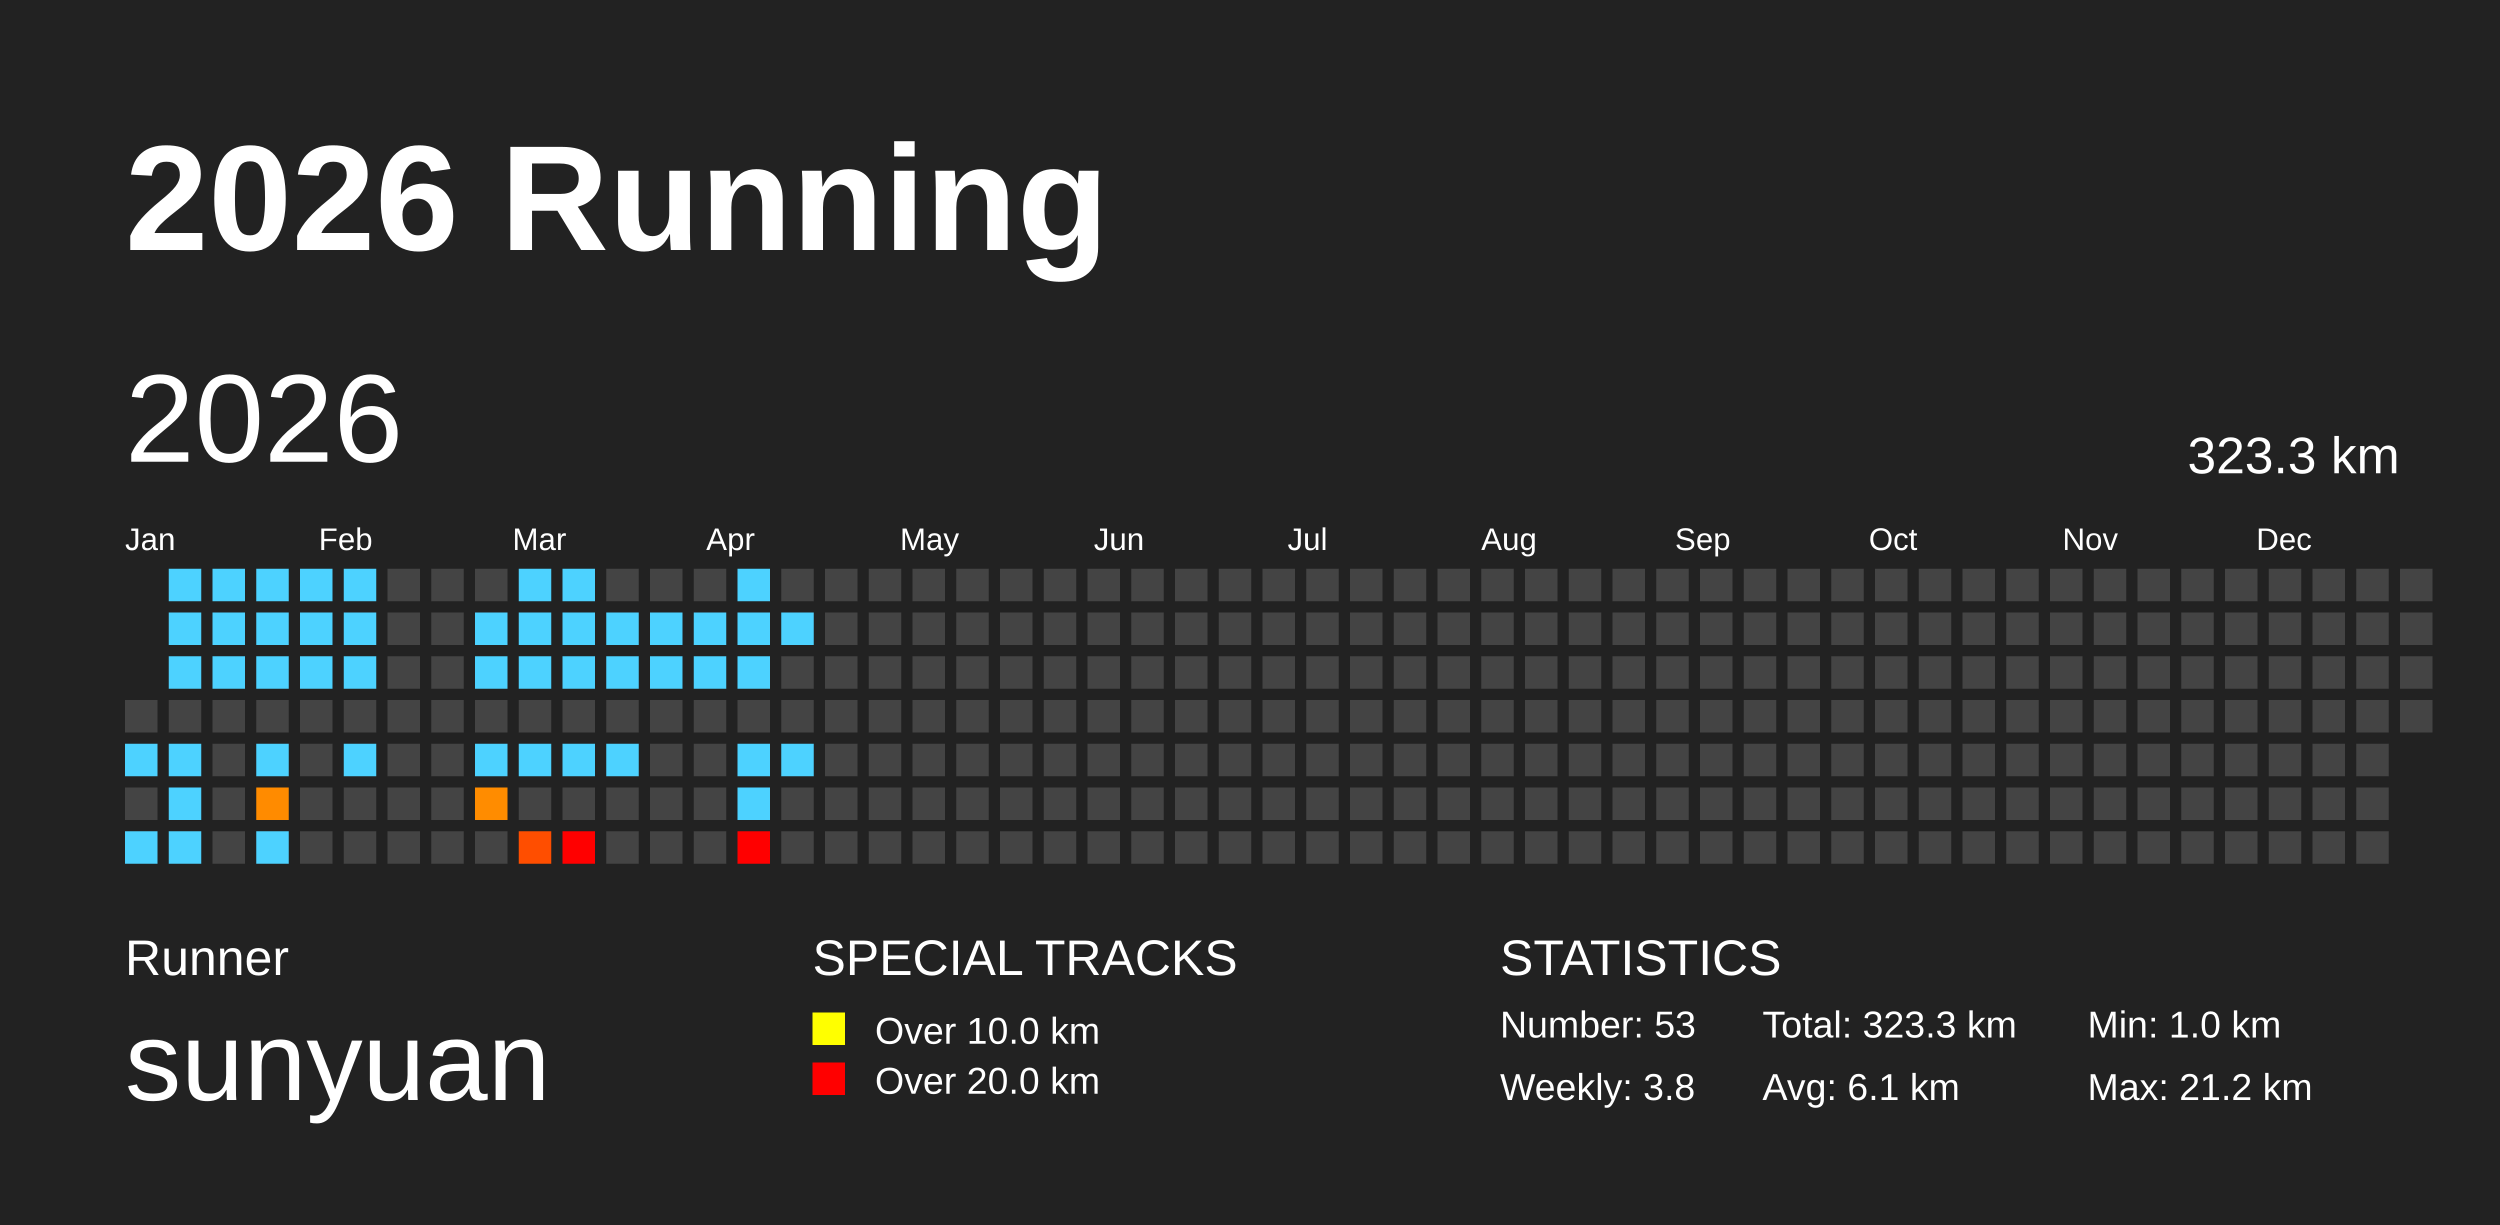
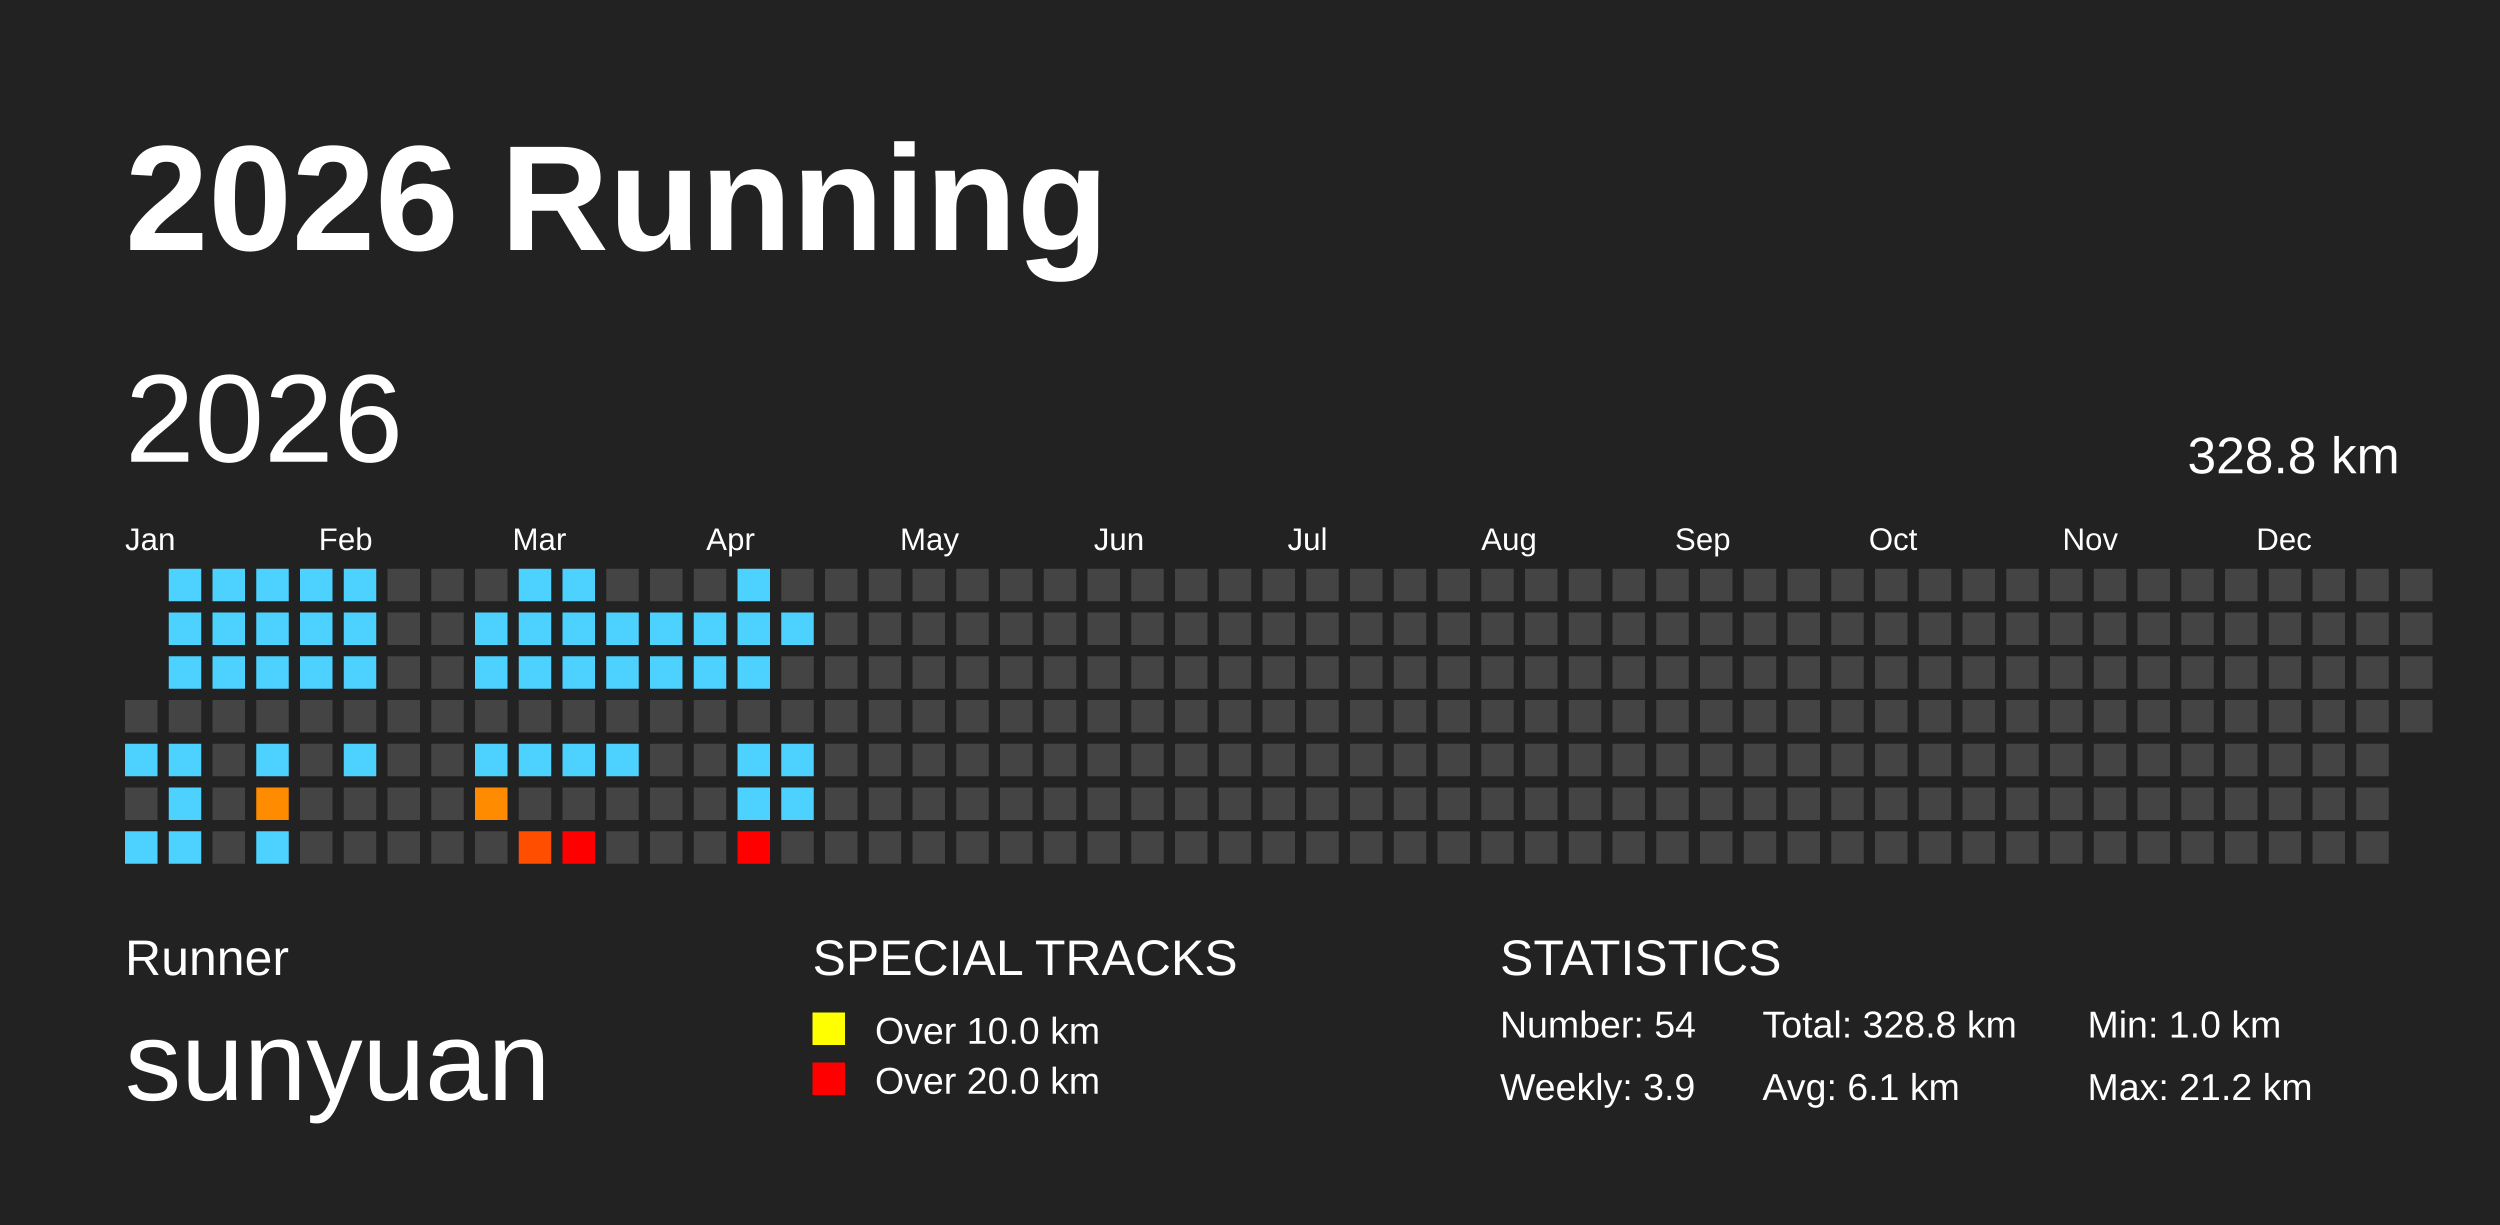
<svg xmlns="http://www.w3.org/2000/svg" baseProfile="full" height="98mm" version="1.1" viewBox="0,0,200,98" width="200mm">
  <defs />
  <rect fill="#222222" height="98" width="200" x="0" y="0" />
  <text fill="#FFFFFF" style="font-size:12px; font-family:Arial; font-weight:bold;" x="10" y="20">2026 Running</text>
  <text fill="#FFFFFF" style="font-size:4px; font-family:Arial" x="10" y="78">Runner</text>
  <text fill="#FFFFFF" style="font-size:9px; font-family:Arial" x="10" y="88">sunyuan</text>
  <text fill="#FFFFFF" style="font-size:4px; font-family:Arial" x="65" y="78">SPECIAL TRACKS</text>
  <rect fill="yellow" height="2.6" width="2.6" x="65" y="81" />
  <text fill="#FFFFFF" style="font-size:3px; font-family:Arial" x="70" y="83.5">Over 10.0 km</text>
  <rect fill="red" height="2.6" width="2.6" x="65" y="85" />
  <text fill="#FFFFFF" style="font-size:3px; font-family:Arial" x="70" y="87.5">Over 20.0 km</text>
  <text fill="#FFFFFF" style="font-size:4px; font-family:Arial" x="120" y="78">STATISTICS</text>
-   <text fill="#FFFFFF" style="font-size:3px; font-family:Arial" x="120" y="83">Number: 53</text>
-   <text fill="#FFFFFF" style="font-size:3px; font-family:Arial" x="120" y="88">Weekly: 3.8</text>
-   <text fill="#FFFFFF" style="font-size:3px; font-family:Arial" x="141" y="83">Total: 323.3 km</text>
+   <text fill="#FFFFFF" style="font-size:3px; font-family:Arial" x="120" y="83">Number: 54</text>
+   <text fill="#FFFFFF" style="font-size:3px; font-family:Arial" x="120" y="88">Weekly: 3.9</text>
+   <text fill="#FFFFFF" style="font-size:3px; font-family:Arial" x="141" y="83">Total: 328.8 km</text>
  <text fill="#FFFFFF" style="font-size:3px; font-family:Arial" x="141" y="88">Avg: 6.1 km</text>
  <text fill="#FFFFFF" style="font-size:3px; font-family:Arial" x="167" y="83">Min: 1.0 km</text>
  <text fill="#FFFFFF" style="font-size:3px; font-family:Arial" x="167" y="88">Max: 21.2 km</text>
  <text dominant-baseline="hanging" fill="#FFFFFF" style="font-size:10.0px; font-family:Arial;" x="10" y="30">2026</text>
-   <text dominant-baseline="hanging" fill="#FFFFFF" style="font-size:4.125px; font-family:Arial;" x="175" y="35">323.3 km</text>
+   <text dominant-baseline="hanging" fill="#FFFFFF" style="font-size:4.125px; font-family:Arial;" x="175" y="35">328.8 km</text>
  <text fill="#FFFFFF" style="font-size:2.5px; font-family:Arial" x="10.0" y="44">Jan</text>
  <text fill="#FFFFFF" style="font-size:2.5px; font-family:Arial" x="25.5" y="44">Feb</text>
  <text fill="#FFFFFF" style="font-size:2.5px; font-family:Arial" x="41.0" y="44">Mar</text>
  <text fill="#FFFFFF" style="font-size:2.5px; font-family:Arial" x="56.5" y="44">Apr</text>
  <text fill="#FFFFFF" style="font-size:2.5px; font-family:Arial" x="72.0" y="44">May</text>
  <text fill="#FFFFFF" style="font-size:2.5px; font-family:Arial" x="87.5" y="44">Jun</text>
  <text fill="#FFFFFF" style="font-size:2.5px; font-family:Arial" x="103.0" y="44">Jul</text>
  <text fill="#FFFFFF" style="font-size:2.5px; font-family:Arial" x="118.5" y="44">Aug</text>
  <text fill="#FFFFFF" style="font-size:2.5px; font-family:Arial" x="134.0" y="44">Sep</text>
  <text fill="#FFFFFF" style="font-size:2.5px; font-family:Arial" x="149.5" y="44">Oct</text>
  <text fill="#FFFFFF" style="font-size:2.5px; font-family:Arial" x="165.0" y="44">Nov</text>
  <text fill="#FFFFFF" style="font-size:2.5px; font-family:Arial" x="180.5" y="44">Dec</text>
  <rect fill="#444444" height="2.6" width="2.6" x="10.0" y="56.0" />
  <rect fill="#4dd2ff" height="2.6" width="2.6" x="10.0" y="59.5" />
  <rect fill="#444444" height="2.6" width="2.6" x="10.0" y="63.0" />
  <rect fill="#4dd2ff" height="2.6" width="2.6" x="10.0" y="66.5" />
  <rect fill="#4dd2ff" height="2.6" width="2.6" x="13.5" y="45.5" />
  <rect fill="#4dd2ff" height="2.6" width="2.6" x="13.5" y="49.0" />
  <rect fill="#4dd2ff" height="2.6" width="2.6" x="13.5" y="52.5" />
  <rect fill="#444444" height="2.6" width="2.6" x="13.5" y="56.0" />
  <rect fill="#4dd2ff" height="2.6" width="2.6" x="13.5" y="59.5" />
  <rect fill="#4dd2ff" height="2.6" width="2.6" x="13.5" y="63.0" />
  <rect fill="#4dd2ff" height="2.6" width="2.6" x="13.5" y="66.5" />
  <rect fill="#4dd2ff" height="2.6" width="2.6" x="17.0" y="45.5" />
  <rect fill="#4dd2ff" height="2.6" width="2.6" x="17.0" y="49.0" />
  <rect fill="#4dd2ff" height="2.6" width="2.6" x="17.0" y="52.5" />
  <rect fill="#444444" height="2.6" width="2.6" x="17.0" y="56.0" />
  <rect fill="#444444" height="2.6" width="2.6" x="17.0" y="59.5" />
  <rect fill="#444444" height="2.6" width="2.6" x="17.0" y="63.0" />
  <rect fill="#444444" height="2.6" width="2.6" x="17.0" y="66.5" />
  <rect fill="#4dd2ff" height="2.6" width="2.6" x="20.5" y="45.5" />
  <rect fill="#4dd2ff" height="2.6" width="2.6" x="20.5" y="49.0" />
  <rect fill="#4dd2ff" height="2.6" width="2.6" x="20.5" y="52.5" />
  <rect fill="#444444" height="2.6" width="2.6" x="20.5" y="56.0" />
  <rect fill="#4dd2ff" height="2.6" width="2.6" x="20.5" y="59.5" />
  <rect fill="#ff8b00" height="2.6" width="2.6" x="20.5" y="63.0" />
  <rect fill="#4dd2ff" height="2.6" width="2.6" x="20.5" y="66.5" />
  <rect fill="#4dd2ff" height="2.6" width="2.6" x="24.0" y="45.5" />
  <rect fill="#4dd2ff" height="2.6" width="2.6" x="24.0" y="49.0" />
  <rect fill="#4dd2ff" height="2.6" width="2.6" x="24.0" y="52.5" />
  <rect fill="#444444" height="2.6" width="2.6" x="24.0" y="56.0" />
  <rect fill="#444444" height="2.6" width="2.6" x="24.0" y="59.5" />
  <rect fill="#444444" height="2.6" width="2.6" x="24.0" y="63.0" />
  <rect fill="#444444" height="2.6" width="2.6" x="24.0" y="66.5" />
  <rect fill="#4dd2ff" height="2.6" width="2.6" x="27.5" y="45.5" />
  <rect fill="#4dd2ff" height="2.6" width="2.6" x="27.5" y="49.0" />
  <rect fill="#4dd2ff" height="2.6" width="2.6" x="27.5" y="52.5" />
  <rect fill="#444444" height="2.6" width="2.6" x="27.5" y="56.0" />
  <rect fill="#4dd2ff" height="2.6" width="2.6" x="27.5" y="59.5" />
  <rect fill="#444444" height="2.6" width="2.6" x="27.5" y="63.0" />
  <rect fill="#444444" height="2.6" width="2.6" x="27.5" y="66.5" />
  <rect fill="#444444" height="2.6" width="2.6" x="31.0" y="45.5" />
  <rect fill="#444444" height="2.6" width="2.6" x="31.0" y="49.0" />
  <rect fill="#444444" height="2.6" width="2.6" x="31.0" y="52.5" />
  <rect fill="#444444" height="2.6" width="2.6" x="31.0" y="56.0" />
  <rect fill="#444444" height="2.6" width="2.6" x="31.0" y="59.5" />
  <rect fill="#444444" height="2.6" width="2.6" x="31.0" y="63.0" />
  <rect fill="#444444" height="2.6" width="2.6" x="31.0" y="66.5" />
  <rect fill="#444444" height="2.6" width="2.6" x="34.5" y="45.5" />
  <rect fill="#444444" height="2.6" width="2.6" x="34.5" y="49.0" />
  <rect fill="#444444" height="2.6" width="2.6" x="34.5" y="52.5" />
  <rect fill="#444444" height="2.6" width="2.6" x="34.5" y="56.0" />
  <rect fill="#444444" height="2.6" width="2.6" x="34.5" y="59.5" />
  <rect fill="#444444" height="2.6" width="2.6" x="34.5" y="63.0" />
  <rect fill="#444444" height="2.6" width="2.6" x="34.5" y="66.5" />
  <rect fill="#444444" height="2.6" width="2.6" x="38.0" y="45.5" />
  <rect fill="#4dd2ff" height="2.6" width="2.6" x="38.0" y="49.0" />
  <rect fill="#4dd2ff" height="2.6" width="2.6" x="38.0" y="52.5" />
  <rect fill="#444444" height="2.6" width="2.6" x="38.0" y="56.0" />
  <rect fill="#4dd2ff" height="2.6" width="2.6" x="38.0" y="59.5" />
  <rect fill="#ff8c00" height="2.6" width="2.6" x="38.0" y="63.0" />
  <rect fill="#444444" height="2.6" width="2.6" x="38.0" y="66.5" />
  <rect fill="#4dd2ff" height="2.6" width="2.6" x="41.5" y="45.5" />
  <rect fill="#4dd2ff" height="2.6" width="2.6" x="41.5" y="49.0" />
  <rect fill="#4dd2ff" height="2.6" width="2.6" x="41.5" y="52.5" />
  <rect fill="#444444" height="2.6" width="2.6" x="41.5" y="56.0" />
  <rect fill="#4dd2ff" height="2.6" width="2.6" x="41.5" y="59.5" />
  <rect fill="#444444" height="2.6" width="2.6" x="41.5" y="63.0" />
  <rect fill="#ff4e00" height="2.6" width="2.6" x="41.5" y="66.5" />
  <rect fill="#4dd2ff" height="2.6" width="2.6" x="45.0" y="45.5" />
  <rect fill="#4dd2ff" height="2.6" width="2.6" x="45.0" y="49.0" />
  <rect fill="#4dd2ff" height="2.6" width="2.6" x="45.0" y="52.5" />
  <rect fill="#444444" height="2.6" width="2.6" x="45.0" y="56.0" />
  <rect fill="#4dd2ff" height="2.6" width="2.6" x="45.0" y="59.5" />
  <rect fill="#444444" height="2.6" width="2.6" x="45.0" y="63.0" />
  <rect fill="red" height="2.6" width="2.6" x="45.0" y="66.5" />
  <rect fill="#444444" height="2.6" width="2.6" x="48.5" y="45.5" />
  <rect fill="#4dd2ff" height="2.6" width="2.6" x="48.5" y="49.0" />
  <rect fill="#4dd2ff" height="2.6" width="2.6" x="48.5" y="52.5" />
  <rect fill="#444444" height="2.6" width="2.6" x="48.5" y="56.0" />
  <rect fill="#4dd2ff" height="2.6" width="2.6" x="48.5" y="59.5" />
  <rect fill="#444444" height="2.6" width="2.6" x="48.5" y="63.0" />
  <rect fill="#444444" height="2.6" width="2.6" x="48.5" y="66.5" />
  <rect fill="#444444" height="2.6" width="2.6" x="52.0" y="45.5" />
  <rect fill="#4dd2ff" height="2.6" width="2.6" x="52.0" y="49.0" />
  <rect fill="#4dd2ff" height="2.6" width="2.6" x="52.0" y="52.5" />
  <rect fill="#444444" height="2.6" width="2.6" x="52.0" y="56.0" />
  <rect fill="#444444" height="2.6" width="2.6" x="52.0" y="59.5" />
  <rect fill="#444444" height="2.6" width="2.6" x="52.0" y="63.0" />
  <rect fill="#444444" height="2.6" width="2.6" x="52.0" y="66.5" />
  <rect fill="#444444" height="2.6" width="2.6" x="55.5" y="45.5" />
  <rect fill="#4dd2ff" height="2.6" width="2.6" x="55.5" y="49.0" />
  <rect fill="#4dd2ff" height="2.6" width="2.6" x="55.5" y="52.5" />
  <rect fill="#444444" height="2.6" width="2.6" x="55.5" y="56.0" />
  <rect fill="#444444" height="2.6" width="2.6" x="55.5" y="59.5" />
  <rect fill="#444444" height="2.6" width="2.6" x="55.5" y="63.0" />
  <rect fill="#444444" height="2.6" width="2.6" x="55.5" y="66.5" />
  <rect fill="#4dd2ff" height="2.6" width="2.6" x="59.0" y="45.5" />
  <rect fill="#4dd2ff" height="2.6" width="2.6" x="59.0" y="49.0" />
  <rect fill="#4dd2ff" height="2.6" width="2.6" x="59.0" y="52.5" />
  <rect fill="#444444" height="2.6" width="2.6" x="59.0" y="56.0" />
  <rect fill="#4dd2ff" height="2.6" width="2.6" x="59.0" y="59.5" />
  <rect fill="#4dd2ff" height="2.6" width="2.6" x="59.0" y="63.0" />
  <rect fill="red" height="2.6" width="2.6" x="59.0" y="66.5" />
  <rect fill="#444444" height="2.6" width="2.6" x="62.5" y="45.5" />
  <rect fill="#4dd2ff" height="2.6" width="2.6" x="62.5" y="49.0" />
  <rect fill="#444444" height="2.6" width="2.6" x="62.5" y="52.5" />
  <rect fill="#444444" height="2.6" width="2.6" x="62.5" y="56.0" />
  <rect fill="#4dd2ff" height="2.6" width="2.6" x="62.5" y="59.5" />
-   <rect fill="#444444" height="2.6" width="2.6" x="62.5" y="63.0" />
+   <rect fill="#4dd2ff" height="2.6" width="2.6" x="62.5" y="63.0" />
  <rect fill="#444444" height="2.6" width="2.6" x="62.5" y="66.5" />
  <rect fill="#444444" height="2.6" width="2.6" x="66.0" y="45.5" />
  <rect fill="#444444" height="2.6" width="2.6" x="66.0" y="49.0" />
  <rect fill="#444444" height="2.6" width="2.6" x="66.0" y="52.5" />
  <rect fill="#444444" height="2.6" width="2.6" x="66.0" y="56.0" />
  <rect fill="#444444" height="2.6" width="2.6" x="66.0" y="59.5" />
  <rect fill="#444444" height="2.6" width="2.6" x="66.0" y="63.0" />
  <rect fill="#444444" height="2.6" width="2.6" x="66.0" y="66.5" />
  <rect fill="#444444" height="2.6" width="2.6" x="69.5" y="45.5" />
  <rect fill="#444444" height="2.6" width="2.6" x="69.5" y="49.0" />
  <rect fill="#444444" height="2.6" width="2.6" x="69.5" y="52.5" />
  <rect fill="#444444" height="2.6" width="2.6" x="69.5" y="56.0" />
  <rect fill="#444444" height="2.6" width="2.6" x="69.5" y="59.5" />
  <rect fill="#444444" height="2.6" width="2.6" x="69.5" y="63.0" />
  <rect fill="#444444" height="2.6" width="2.6" x="69.5" y="66.5" />
  <rect fill="#444444" height="2.6" width="2.6" x="73.0" y="45.5" />
  <rect fill="#444444" height="2.6" width="2.6" x="73.0" y="49.0" />
  <rect fill="#444444" height="2.6" width="2.6" x="73.0" y="52.5" />
  <rect fill="#444444" height="2.6" width="2.6" x="73.0" y="56.0" />
  <rect fill="#444444" height="2.6" width="2.6" x="73.0" y="59.5" />
  <rect fill="#444444" height="2.6" width="2.6" x="73.0" y="63.0" />
  <rect fill="#444444" height="2.6" width="2.6" x="73.0" y="66.5" />
  <rect fill="#444444" height="2.6" width="2.6" x="76.5" y="45.5" />
  <rect fill="#444444" height="2.6" width="2.6" x="76.5" y="49.0" />
  <rect fill="#444444" height="2.6" width="2.6" x="76.5" y="52.5" />
  <rect fill="#444444" height="2.6" width="2.6" x="76.5" y="56.0" />
  <rect fill="#444444" height="2.6" width="2.6" x="76.5" y="59.5" />
  <rect fill="#444444" height="2.6" width="2.6" x="76.5" y="63.0" />
  <rect fill="#444444" height="2.6" width="2.6" x="76.5" y="66.5" />
  <rect fill="#444444" height="2.6" width="2.6" x="80.0" y="45.5" />
  <rect fill="#444444" height="2.6" width="2.6" x="80.0" y="49.0" />
  <rect fill="#444444" height="2.6" width="2.6" x="80.0" y="52.5" />
  <rect fill="#444444" height="2.6" width="2.6" x="80.0" y="56.0" />
  <rect fill="#444444" height="2.6" width="2.6" x="80.0" y="59.5" />
  <rect fill="#444444" height="2.6" width="2.6" x="80.0" y="63.0" />
  <rect fill="#444444" height="2.6" width="2.6" x="80.0" y="66.5" />
  <rect fill="#444444" height="2.6" width="2.6" x="83.5" y="45.5" />
  <rect fill="#444444" height="2.6" width="2.6" x="83.5" y="49.0" />
  <rect fill="#444444" height="2.6" width="2.6" x="83.5" y="52.5" />
  <rect fill="#444444" height="2.6" width="2.6" x="83.5" y="56.0" />
  <rect fill="#444444" height="2.6" width="2.6" x="83.5" y="59.5" />
  <rect fill="#444444" height="2.6" width="2.6" x="83.5" y="63.0" />
  <rect fill="#444444" height="2.6" width="2.6" x="83.5" y="66.5" />
  <rect fill="#444444" height="2.6" width="2.6" x="87.0" y="45.5" />
  <rect fill="#444444" height="2.6" width="2.6" x="87.0" y="49.0" />
  <rect fill="#444444" height="2.6" width="2.6" x="87.0" y="52.5" />
  <rect fill="#444444" height="2.6" width="2.6" x="87.0" y="56.0" />
  <rect fill="#444444" height="2.6" width="2.6" x="87.0" y="59.5" />
  <rect fill="#444444" height="2.6" width="2.6" x="87.0" y="63.0" />
  <rect fill="#444444" height="2.6" width="2.6" x="87.0" y="66.5" />
  <rect fill="#444444" height="2.6" width="2.6" x="90.5" y="45.5" />
  <rect fill="#444444" height="2.6" width="2.6" x="90.5" y="49.0" />
  <rect fill="#444444" height="2.6" width="2.6" x="90.5" y="52.5" />
  <rect fill="#444444" height="2.6" width="2.6" x="90.5" y="56.0" />
  <rect fill="#444444" height="2.6" width="2.6" x="90.5" y="59.5" />
  <rect fill="#444444" height="2.6" width="2.6" x="90.5" y="63.0" />
  <rect fill="#444444" height="2.6" width="2.6" x="90.5" y="66.5" />
  <rect fill="#444444" height="2.6" width="2.6" x="94.0" y="45.5" />
  <rect fill="#444444" height="2.6" width="2.6" x="94.0" y="49.0" />
  <rect fill="#444444" height="2.6" width="2.6" x="94.0" y="52.5" />
  <rect fill="#444444" height="2.6" width="2.6" x="94.0" y="56.0" />
  <rect fill="#444444" height="2.6" width="2.6" x="94.0" y="59.5" />
  <rect fill="#444444" height="2.6" width="2.6" x="94.0" y="63.0" />
  <rect fill="#444444" height="2.6" width="2.6" x="94.0" y="66.5" />
  <rect fill="#444444" height="2.6" width="2.6" x="97.5" y="45.5" />
  <rect fill="#444444" height="2.6" width="2.6" x="97.5" y="49.0" />
  <rect fill="#444444" height="2.6" width="2.6" x="97.5" y="52.5" />
  <rect fill="#444444" height="2.6" width="2.6" x="97.5" y="56.0" />
  <rect fill="#444444" height="2.6" width="2.6" x="97.5" y="59.5" />
  <rect fill="#444444" height="2.6" width="2.6" x="97.5" y="63.0" />
  <rect fill="#444444" height="2.6" width="2.6" x="97.5" y="66.5" />
  <rect fill="#444444" height="2.6" width="2.6" x="101.0" y="45.5" />
  <rect fill="#444444" height="2.6" width="2.6" x="101.0" y="49.0" />
  <rect fill="#444444" height="2.6" width="2.6" x="101.0" y="52.5" />
  <rect fill="#444444" height="2.6" width="2.6" x="101.0" y="56.0" />
  <rect fill="#444444" height="2.6" width="2.6" x="101.0" y="59.5" />
  <rect fill="#444444" height="2.6" width="2.6" x="101.0" y="63.0" />
  <rect fill="#444444" height="2.6" width="2.6" x="101.0" y="66.5" />
  <rect fill="#444444" height="2.6" width="2.6" x="104.5" y="45.5" />
  <rect fill="#444444" height="2.6" width="2.6" x="104.5" y="49.0" />
  <rect fill="#444444" height="2.6" width="2.6" x="104.5" y="52.5" />
  <rect fill="#444444" height="2.6" width="2.6" x="104.5" y="56.0" />
  <rect fill="#444444" height="2.6" width="2.6" x="104.5" y="59.5" />
  <rect fill="#444444" height="2.6" width="2.6" x="104.5" y="63.0" />
  <rect fill="#444444" height="2.6" width="2.6" x="104.5" y="66.5" />
  <rect fill="#444444" height="2.6" width="2.6" x="108.0" y="45.5" />
  <rect fill="#444444" height="2.6" width="2.6" x="108.0" y="49.0" />
  <rect fill="#444444" height="2.6" width="2.6" x="108.0" y="52.5" />
  <rect fill="#444444" height="2.6" width="2.6" x="108.0" y="56.0" />
  <rect fill="#444444" height="2.6" width="2.6" x="108.0" y="59.5" />
  <rect fill="#444444" height="2.6" width="2.6" x="108.0" y="63.0" />
  <rect fill="#444444" height="2.6" width="2.6" x="108.0" y="66.5" />
  <rect fill="#444444" height="2.6" width="2.6" x="111.5" y="45.5" />
  <rect fill="#444444" height="2.6" width="2.6" x="111.5" y="49.0" />
  <rect fill="#444444" height="2.6" width="2.6" x="111.5" y="52.5" />
  <rect fill="#444444" height="2.6" width="2.6" x="111.5" y="56.0" />
  <rect fill="#444444" height="2.6" width="2.6" x="111.5" y="59.5" />
  <rect fill="#444444" height="2.6" width="2.6" x="111.5" y="63.0" />
  <rect fill="#444444" height="2.6" width="2.6" x="111.5" y="66.5" />
  <rect fill="#444444" height="2.6" width="2.6" x="115.0" y="45.5" />
  <rect fill="#444444" height="2.6" width="2.6" x="115.0" y="49.0" />
  <rect fill="#444444" height="2.6" width="2.6" x="115.0" y="52.5" />
  <rect fill="#444444" height="2.6" width="2.6" x="115.0" y="56.0" />
  <rect fill="#444444" height="2.6" width="2.6" x="115.0" y="59.5" />
  <rect fill="#444444" height="2.6" width="2.6" x="115.0" y="63.0" />
  <rect fill="#444444" height="2.6" width="2.6" x="115.0" y="66.5" />
  <rect fill="#444444" height="2.6" width="2.6" x="118.5" y="45.5" />
  <rect fill="#444444" height="2.6" width="2.6" x="118.5" y="49.0" />
  <rect fill="#444444" height="2.6" width="2.6" x="118.5" y="52.5" />
  <rect fill="#444444" height="2.6" width="2.6" x="118.5" y="56.0" />
  <rect fill="#444444" height="2.6" width="2.6" x="118.5" y="59.5" />
  <rect fill="#444444" height="2.6" width="2.6" x="118.5" y="63.0" />
  <rect fill="#444444" height="2.6" width="2.6" x="118.5" y="66.5" />
  <rect fill="#444444" height="2.6" width="2.6" x="122.0" y="45.5" />
  <rect fill="#444444" height="2.6" width="2.6" x="122.0" y="49.0" />
  <rect fill="#444444" height="2.6" width="2.6" x="122.0" y="52.5" />
  <rect fill="#444444" height="2.6" width="2.6" x="122.0" y="56.0" />
  <rect fill="#444444" height="2.6" width="2.6" x="122.0" y="59.5" />
  <rect fill="#444444" height="2.6" width="2.6" x="122.0" y="63.0" />
  <rect fill="#444444" height="2.6" width="2.6" x="122.0" y="66.5" />
  <rect fill="#444444" height="2.6" width="2.6" x="125.5" y="45.5" />
  <rect fill="#444444" height="2.6" width="2.6" x="125.5" y="49.0" />
  <rect fill="#444444" height="2.6" width="2.6" x="125.5" y="52.5" />
  <rect fill="#444444" height="2.6" width="2.6" x="125.5" y="56.0" />
  <rect fill="#444444" height="2.6" width="2.6" x="125.5" y="59.5" />
  <rect fill="#444444" height="2.6" width="2.6" x="125.5" y="63.0" />
  <rect fill="#444444" height="2.6" width="2.6" x="125.5" y="66.5" />
  <rect fill="#444444" height="2.6" width="2.6" x="129.0" y="45.5" />
  <rect fill="#444444" height="2.6" width="2.6" x="129.0" y="49.0" />
  <rect fill="#444444" height="2.6" width="2.6" x="129.0" y="52.5" />
  <rect fill="#444444" height="2.6" width="2.6" x="129.0" y="56.0" />
  <rect fill="#444444" height="2.6" width="2.6" x="129.0" y="59.5" />
  <rect fill="#444444" height="2.6" width="2.6" x="129.0" y="63.0" />
  <rect fill="#444444" height="2.6" width="2.6" x="129.0" y="66.5" />
  <rect fill="#444444" height="2.6" width="2.6" x="132.5" y="45.5" />
  <rect fill="#444444" height="2.6" width="2.6" x="132.5" y="49.0" />
  <rect fill="#444444" height="2.6" width="2.6" x="132.5" y="52.5" />
  <rect fill="#444444" height="2.6" width="2.6" x="132.5" y="56.0" />
  <rect fill="#444444" height="2.6" width="2.6" x="132.5" y="59.5" />
  <rect fill="#444444" height="2.6" width="2.6" x="132.5" y="63.0" />
  <rect fill="#444444" height="2.6" width="2.6" x="132.5" y="66.5" />
  <rect fill="#444444" height="2.6" width="2.6" x="136.0" y="45.5" />
  <rect fill="#444444" height="2.6" width="2.6" x="136.0" y="49.0" />
  <rect fill="#444444" height="2.6" width="2.6" x="136.0" y="52.5" />
  <rect fill="#444444" height="2.6" width="2.6" x="136.0" y="56.0" />
  <rect fill="#444444" height="2.6" width="2.6" x="136.0" y="59.5" />
  <rect fill="#444444" height="2.6" width="2.6" x="136.0" y="63.0" />
  <rect fill="#444444" height="2.6" width="2.6" x="136.0" y="66.5" />
  <rect fill="#444444" height="2.6" width="2.6" x="139.5" y="45.5" />
  <rect fill="#444444" height="2.6" width="2.6" x="139.5" y="49.0" />
  <rect fill="#444444" height="2.6" width="2.6" x="139.5" y="52.5" />
  <rect fill="#444444" height="2.6" width="2.6" x="139.5" y="56.0" />
  <rect fill="#444444" height="2.6" width="2.6" x="139.5" y="59.5" />
  <rect fill="#444444" height="2.6" width="2.6" x="139.5" y="63.0" />
  <rect fill="#444444" height="2.6" width="2.6" x="139.5" y="66.5" />
  <rect fill="#444444" height="2.6" width="2.6" x="143.0" y="45.5" />
  <rect fill="#444444" height="2.6" width="2.6" x="143.0" y="49.0" />
  <rect fill="#444444" height="2.6" width="2.6" x="143.0" y="52.5" />
  <rect fill="#444444" height="2.6" width="2.6" x="143.0" y="56.0" />
  <rect fill="#444444" height="2.6" width="2.6" x="143.0" y="59.5" />
  <rect fill="#444444" height="2.6" width="2.6" x="143.0" y="63.0" />
  <rect fill="#444444" height="2.6" width="2.6" x="143.0" y="66.5" />
  <rect fill="#444444" height="2.6" width="2.6" x="146.5" y="45.5" />
  <rect fill="#444444" height="2.6" width="2.6" x="146.5" y="49.0" />
  <rect fill="#444444" height="2.6" width="2.6" x="146.5" y="52.5" />
  <rect fill="#444444" height="2.6" width="2.6" x="146.5" y="56.0" />
  <rect fill="#444444" height="2.6" width="2.6" x="146.5" y="59.5" />
  <rect fill="#444444" height="2.6" width="2.6" x="146.5" y="63.0" />
  <rect fill="#444444" height="2.6" width="2.6" x="146.5" y="66.5" />
  <rect fill="#444444" height="2.6" width="2.6" x="150.0" y="45.5" />
  <rect fill="#444444" height="2.6" width="2.6" x="150.0" y="49.0" />
  <rect fill="#444444" height="2.6" width="2.6" x="150.0" y="52.5" />
  <rect fill="#444444" height="2.6" width="2.6" x="150.0" y="56.0" />
  <rect fill="#444444" height="2.6" width="2.6" x="150.0" y="59.5" />
  <rect fill="#444444" height="2.6" width="2.6" x="150.0" y="63.0" />
  <rect fill="#444444" height="2.6" width="2.6" x="150.0" y="66.5" />
  <rect fill="#444444" height="2.6" width="2.6" x="153.5" y="45.5" />
  <rect fill="#444444" height="2.6" width="2.6" x="153.5" y="49.0" />
  <rect fill="#444444" height="2.6" width="2.6" x="153.5" y="52.5" />
  <rect fill="#444444" height="2.6" width="2.6" x="153.5" y="56.0" />
  <rect fill="#444444" height="2.6" width="2.6" x="153.5" y="59.5" />
  <rect fill="#444444" height="2.6" width="2.6" x="153.5" y="63.0" />
  <rect fill="#444444" height="2.6" width="2.6" x="153.5" y="66.5" />
  <rect fill="#444444" height="2.6" width="2.6" x="157.0" y="45.5" />
  <rect fill="#444444" height="2.6" width="2.6" x="157.0" y="49.0" />
  <rect fill="#444444" height="2.6" width="2.6" x="157.0" y="52.5" />
  <rect fill="#444444" height="2.6" width="2.6" x="157.0" y="56.0" />
  <rect fill="#444444" height="2.6" width="2.6" x="157.0" y="59.5" />
  <rect fill="#444444" height="2.6" width="2.6" x="157.0" y="63.0" />
  <rect fill="#444444" height="2.6" width="2.6" x="157.0" y="66.5" />
  <rect fill="#444444" height="2.6" width="2.6" x="160.5" y="45.5" />
  <rect fill="#444444" height="2.6" width="2.6" x="160.5" y="49.0" />
  <rect fill="#444444" height="2.6" width="2.6" x="160.5" y="52.5" />
  <rect fill="#444444" height="2.6" width="2.6" x="160.5" y="56.0" />
  <rect fill="#444444" height="2.6" width="2.6" x="160.5" y="59.5" />
  <rect fill="#444444" height="2.6" width="2.6" x="160.5" y="63.0" />
  <rect fill="#444444" height="2.6" width="2.6" x="160.5" y="66.5" />
  <rect fill="#444444" height="2.6" width="2.6" x="164.0" y="45.5" />
  <rect fill="#444444" height="2.6" width="2.6" x="164.0" y="49.0" />
  <rect fill="#444444" height="2.6" width="2.6" x="164.0" y="52.5" />
  <rect fill="#444444" height="2.6" width="2.6" x="164.0" y="56.0" />
  <rect fill="#444444" height="2.6" width="2.6" x="164.0" y="59.5" />
  <rect fill="#444444" height="2.6" width="2.6" x="164.0" y="63.0" />
  <rect fill="#444444" height="2.6" width="2.6" x="164.0" y="66.5" />
  <rect fill="#444444" height="2.6" width="2.6" x="167.5" y="45.5" />
  <rect fill="#444444" height="2.6" width="2.6" x="167.5" y="49.0" />
  <rect fill="#444444" height="2.6" width="2.6" x="167.5" y="52.5" />
  <rect fill="#444444" height="2.6" width="2.6" x="167.5" y="56.0" />
  <rect fill="#444444" height="2.6" width="2.6" x="167.5" y="59.5" />
  <rect fill="#444444" height="2.6" width="2.6" x="167.5" y="63.0" />
  <rect fill="#444444" height="2.6" width="2.6" x="167.5" y="66.5" />
  <rect fill="#444444" height="2.6" width="2.6" x="171.0" y="45.5" />
  <rect fill="#444444" height="2.6" width="2.6" x="171.0" y="49.0" />
  <rect fill="#444444" height="2.6" width="2.6" x="171.0" y="52.5" />
  <rect fill="#444444" height="2.6" width="2.6" x="171.0" y="56.0" />
  <rect fill="#444444" height="2.6" width="2.6" x="171.0" y="59.5" />
  <rect fill="#444444" height="2.6" width="2.6" x="171.0" y="63.0" />
  <rect fill="#444444" height="2.6" width="2.6" x="171.0" y="66.5" />
  <rect fill="#444444" height="2.6" width="2.6" x="174.5" y="45.5" />
  <rect fill="#444444" height="2.6" width="2.6" x="174.5" y="49.0" />
  <rect fill="#444444" height="2.6" width="2.6" x="174.5" y="52.5" />
  <rect fill="#444444" height="2.6" width="2.6" x="174.5" y="56.0" />
  <rect fill="#444444" height="2.6" width="2.6" x="174.5" y="59.5" />
  <rect fill="#444444" height="2.6" width="2.6" x="174.5" y="63.0" />
  <rect fill="#444444" height="2.6" width="2.6" x="174.5" y="66.5" />
  <rect fill="#444444" height="2.6" width="2.6" x="178.0" y="45.5" />
  <rect fill="#444444" height="2.6" width="2.6" x="178.0" y="49.0" />
  <rect fill="#444444" height="2.6" width="2.6" x="178.0" y="52.5" />
  <rect fill="#444444" height="2.6" width="2.6" x="178.0" y="56.0" />
  <rect fill="#444444" height="2.6" width="2.6" x="178.0" y="59.5" />
  <rect fill="#444444" height="2.6" width="2.6" x="178.0" y="63.0" />
  <rect fill="#444444" height="2.6" width="2.6" x="178.0" y="66.5" />
  <rect fill="#444444" height="2.6" width="2.6" x="181.5" y="45.5" />
  <rect fill="#444444" height="2.6" width="2.6" x="181.5" y="49.0" />
  <rect fill="#444444" height="2.6" width="2.6" x="181.5" y="52.5" />
  <rect fill="#444444" height="2.6" width="2.6" x="181.5" y="56.0" />
  <rect fill="#444444" height="2.6" width="2.6" x="181.5" y="59.5" />
  <rect fill="#444444" height="2.6" width="2.6" x="181.5" y="63.0" />
  <rect fill="#444444" height="2.6" width="2.6" x="181.5" y="66.5" />
  <rect fill="#444444" height="2.6" width="2.6" x="185.0" y="45.5" />
  <rect fill="#444444" height="2.6" width="2.6" x="185.0" y="49.0" />
  <rect fill="#444444" height="2.6" width="2.6" x="185.0" y="52.5" />
  <rect fill="#444444" height="2.6" width="2.6" x="185.0" y="56.0" />
  <rect fill="#444444" height="2.6" width="2.6" x="185.0" y="59.5" />
  <rect fill="#444444" height="2.6" width="2.6" x="185.0" y="63.0" />
  <rect fill="#444444" height="2.6" width="2.6" x="185.0" y="66.5" />
  <rect fill="#444444" height="2.6" width="2.6" x="188.5" y="45.5" />
  <rect fill="#444444" height="2.6" width="2.6" x="188.5" y="49.0" />
  <rect fill="#444444" height="2.6" width="2.6" x="188.5" y="52.5" />
  <rect fill="#444444" height="2.6" width="2.6" x="188.5" y="56.0" />
  <rect fill="#444444" height="2.6" width="2.6" x="188.5" y="59.5" />
  <rect fill="#444444" height="2.6" width="2.6" x="188.5" y="63.0" />
  <rect fill="#444444" height="2.6" width="2.6" x="188.5" y="66.5" />
  <rect fill="#444444" height="2.6" width="2.6" x="192.0" y="45.5" />
  <rect fill="#444444" height="2.6" width="2.6" x="192.0" y="49.0" />
  <rect fill="#444444" height="2.6" width="2.6" x="192.0" y="52.5" />
  <rect fill="#444444" height="2.6" width="2.6" x="192.0" y="56.0" />
</svg>
